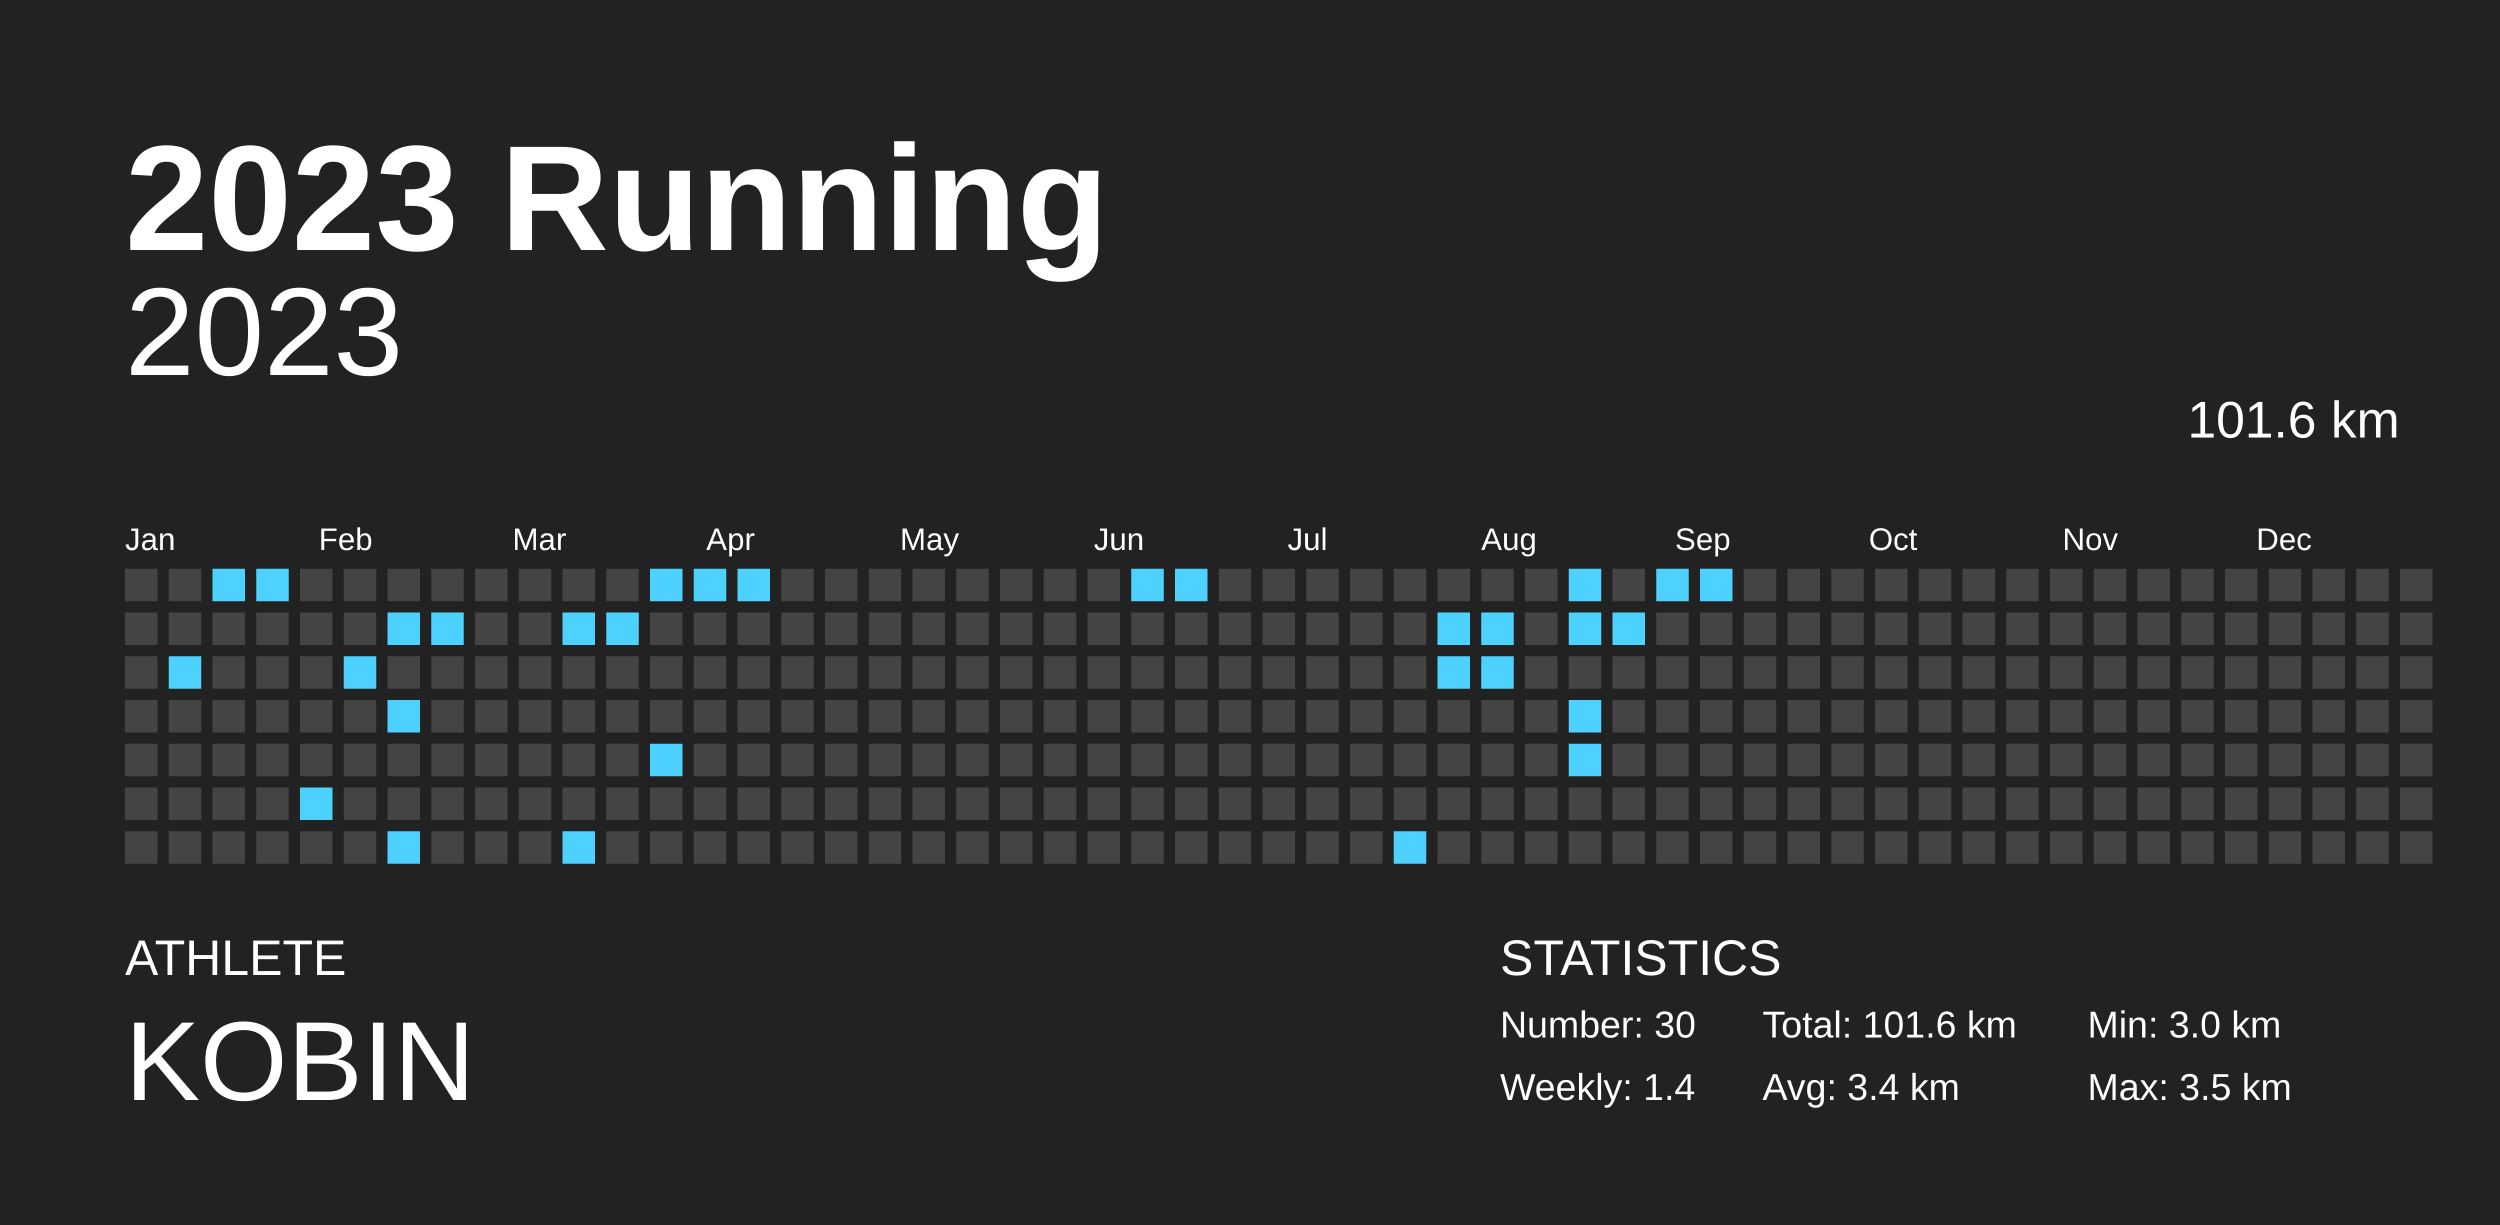
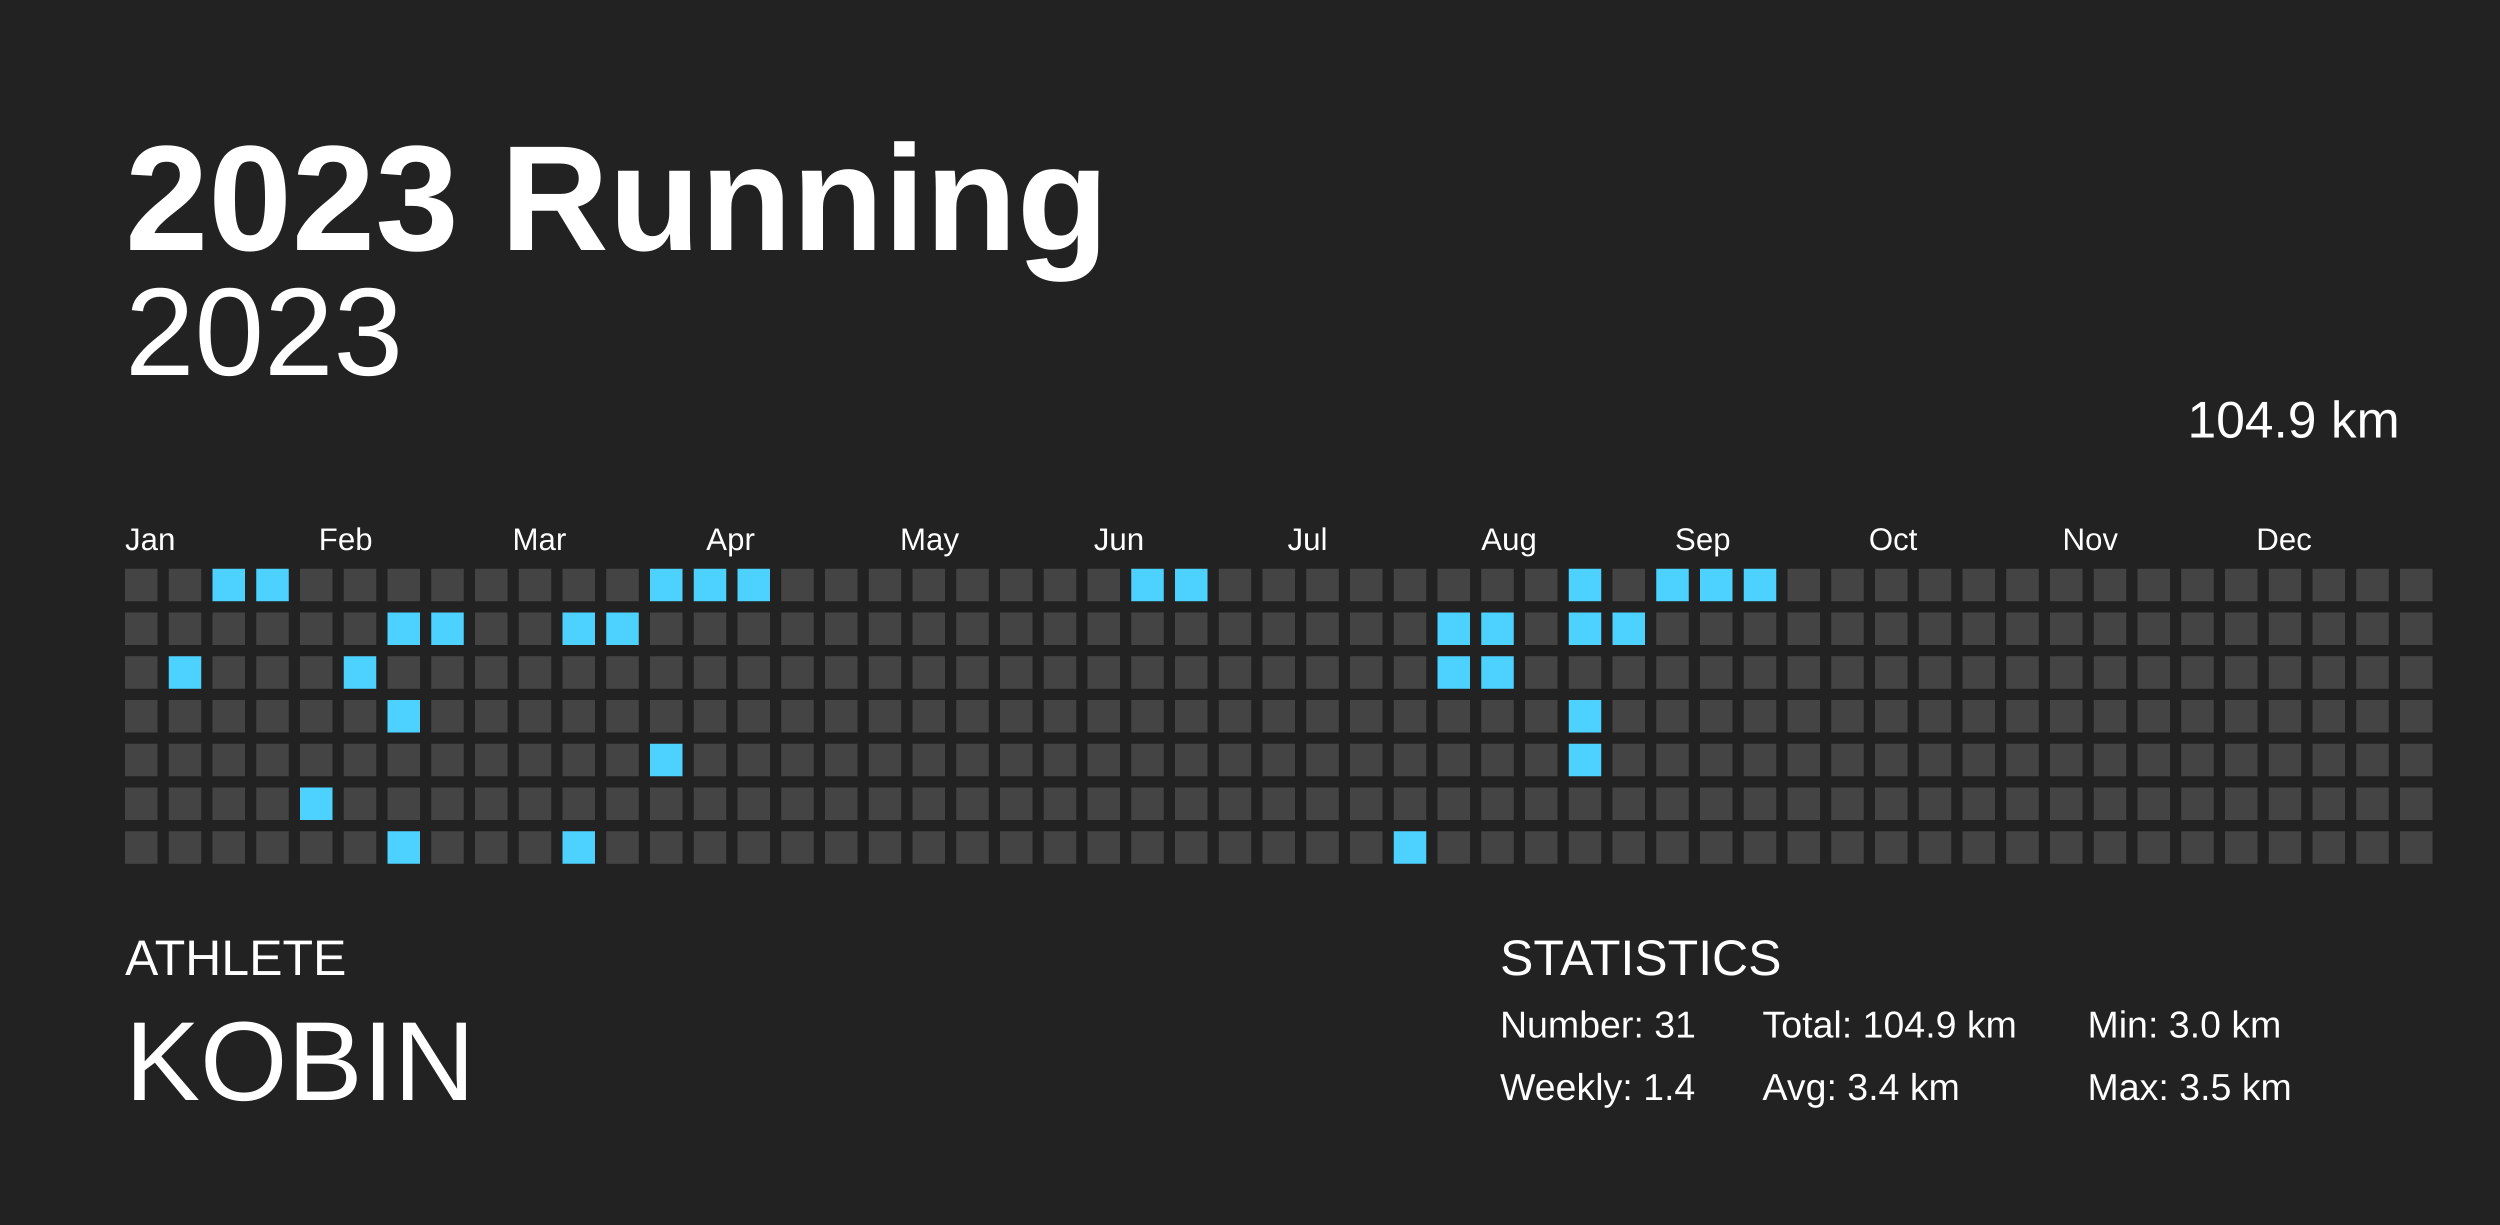
<svg xmlns="http://www.w3.org/2000/svg" baseProfile="full" height="98mm" version="1.1" viewBox="0,0,200,98" width="200mm">
  <defs />
  <rect fill="#222222" height="98" width="200" x="0" y="0" />
  <text fill="#FFFFFF" style="font-size:12px; font-family:Arial; font-weight:bold;" x="10" y="20">2023 Running</text>
  <text fill="#FFFFFF" style="font-size:4px; font-family:Arial" x="10" y="78">ATHLETE</text>
  <text fill="#FFFFFF" style="font-size:9px; font-family:Arial" x="10" y="88">KOBIN</text>
  <text fill="#FFFFFF" style="font-size:4px; font-family:Arial" x="120" y="78">STATISTICS</text>
-   <text fill="#FFFFFF" style="font-size:3px; font-family:Arial" x="120" y="83">Number: 30</text>
+   <text fill="#FFFFFF" style="font-size:3px; font-family:Arial" x="120" y="83">Number: 31</text>
  <text fill="#FFFFFF" style="font-size:3px; font-family:Arial" x="120" y="88">Weekly: 1.4</text>
-   <text fill="#FFFFFF" style="font-size:3px; font-family:Arial" x="141" y="83">Total: 101.6 km</text>
+   <text fill="#FFFFFF" style="font-size:3px; font-family:Arial" x="141" y="83">Total: 104.9 km</text>
  <text fill="#FFFFFF" style="font-size:3px; font-family:Arial" x="141" y="88">Avg: 3.4 km</text>
  <text fill="#FFFFFF" style="font-size:3px; font-family:Arial" x="167" y="83">Min: 3.0 km</text>
  <text fill="#FFFFFF" style="font-size:3px; font-family:Arial" x="167" y="88">Max: 3.5 km</text>
  <text alignment-baseline="hanging" fill="#FFFFFF" style="font-size:10.0px; font-family:Arial;" x="10" y="30">2023</text>
-   <text alignment-baseline="hanging" fill="#FFFFFF" style="font-size:4.125px; font-family:Arial;" x="175" y="35">101.6 km</text>
+   <text alignment-baseline="hanging" fill="#FFFFFF" style="font-size:4.125px; font-family:Arial;" x="175" y="35">104.9 km</text>
  <text fill="#FFFFFF" style="font-size:2.5px; font-family:Arial" x="10.0" y="44">Jan</text>
  <text fill="#FFFFFF" style="font-size:2.5px; font-family:Arial" x="25.5" y="44">Feb</text>
  <text fill="#FFFFFF" style="font-size:2.5px; font-family:Arial" x="41.0" y="44">Mar</text>
  <text fill="#FFFFFF" style="font-size:2.5px; font-family:Arial" x="56.5" y="44">Apr</text>
  <text fill="#FFFFFF" style="font-size:2.5px; font-family:Arial" x="72.0" y="44">May</text>
  <text fill="#FFFFFF" style="font-size:2.5px; font-family:Arial" x="87.5" y="44">Jun</text>
  <text fill="#FFFFFF" style="font-size:2.5px; font-family:Arial" x="103.0" y="44">Jul</text>
  <text fill="#FFFFFF" style="font-size:2.5px; font-family:Arial" x="118.5" y="44">Aug</text>
  <text fill="#FFFFFF" style="font-size:2.5px; font-family:Arial" x="134.0" y="44">Sep</text>
  <text fill="#FFFFFF" style="font-size:2.5px; font-family:Arial" x="149.5" y="44">Oct</text>
  <text fill="#FFFFFF" style="font-size:2.5px; font-family:Arial" x="165.0" y="44">Nov</text>
  <text fill="#FFFFFF" style="font-size:2.5px; font-family:Arial" x="180.5" y="44">Dec</text>
  <rect fill="#444444" height="2.6" width="2.6" x="10.0" y="45.5" />
  <rect fill="#444444" height="2.6" width="2.6" x="10.0" y="49.0" />
  <rect fill="#444444" height="2.6" width="2.6" x="10.0" y="52.5" />
  <rect fill="#444444" height="2.6" width="2.6" x="10.0" y="56.0" />
  <rect fill="#444444" height="2.6" width="2.6" x="10.0" y="59.5" />
  <rect fill="#444444" height="2.6" width="2.6" x="10.0" y="63.0" />
  <rect fill="#444444" height="2.6" width="2.6" x="10.0" y="66.5" />
  <rect fill="#444444" height="2.6" width="2.6" x="13.5" y="45.5" />
  <rect fill="#444444" height="2.6" width="2.6" x="13.5" y="49.0" />
  <rect fill="#4dd2ff" height="2.6" width="2.6" x="13.5" y="52.5" />
  <rect fill="#444444" height="2.6" width="2.6" x="13.5" y="56.0" />
  <rect fill="#444444" height="2.6" width="2.6" x="13.5" y="59.5" />
  <rect fill="#444444" height="2.6" width="2.6" x="13.5" y="63.0" />
  <rect fill="#444444" height="2.6" width="2.6" x="13.5" y="66.5" />
  <rect fill="#4dd2ff" height="2.6" width="2.6" x="17.0" y="45.5" />
  <rect fill="#444444" height="2.6" width="2.6" x="17.0" y="49.0" />
  <rect fill="#444444" height="2.6" width="2.6" x="17.0" y="52.5" />
  <rect fill="#444444" height="2.6" width="2.6" x="17.0" y="56.0" />
  <rect fill="#444444" height="2.6" width="2.6" x="17.0" y="59.5" />
  <rect fill="#444444" height="2.6" width="2.6" x="17.0" y="63.0" />
  <rect fill="#444444" height="2.6" width="2.6" x="17.0" y="66.5" />
  <rect fill="#4dd2ff" height="2.6" width="2.6" x="20.5" y="45.5" />
  <rect fill="#444444" height="2.6" width="2.6" x="20.5" y="49.0" />
  <rect fill="#444444" height="2.6" width="2.6" x="20.5" y="52.5" />
  <rect fill="#444444" height="2.6" width="2.6" x="20.5" y="56.0" />
  <rect fill="#444444" height="2.6" width="2.6" x="20.5" y="59.5" />
  <rect fill="#444444" height="2.6" width="2.6" x="20.5" y="63.0" />
  <rect fill="#444444" height="2.6" width="2.6" x="20.5" y="66.5" />
  <rect fill="#444444" height="2.6" width="2.6" x="24.0" y="45.5" />
  <rect fill="#444444" height="2.6" width="2.6" x="24.0" y="49.0" />
  <rect fill="#444444" height="2.6" width="2.6" x="24.0" y="52.5" />
  <rect fill="#444444" height="2.6" width="2.6" x="24.0" y="56.0" />
  <rect fill="#444444" height="2.6" width="2.6" x="24.0" y="59.5" />
  <rect fill="#4dd2ff" height="2.6" width="2.6" x="24.0" y="63.0" />
  <rect fill="#444444" height="2.6" width="2.6" x="24.0" y="66.5" />
  <rect fill="#444444" height="2.6" width="2.6" x="27.5" y="45.5" />
  <rect fill="#444444" height="2.6" width="2.6" x="27.5" y="49.0" />
  <rect fill="#4dd2ff" height="2.6" width="2.6" x="27.5" y="52.5" />
  <rect fill="#444444" height="2.6" width="2.6" x="27.5" y="56.0" />
  <rect fill="#444444" height="2.6" width="2.6" x="27.5" y="59.5" />
  <rect fill="#444444" height="2.6" width="2.6" x="27.5" y="63.0" />
  <rect fill="#444444" height="2.6" width="2.6" x="27.5" y="66.5" />
  <rect fill="#444444" height="2.6" width="2.6" x="31.0" y="45.5" />
  <rect fill="#4dd2ff" height="2.6" width="2.6" x="31.0" y="49.0" />
  <rect fill="#444444" height="2.6" width="2.6" x="31.0" y="52.5" />
  <rect fill="#4dd2ff" height="2.6" width="2.6" x="31.0" y="56.0" />
  <rect fill="#444444" height="2.6" width="2.6" x="31.0" y="59.5" />
  <rect fill="#444444" height="2.6" width="2.6" x="31.0" y="63.0" />
  <rect fill="#4dd2ff" height="2.6" width="2.6" x="31.0" y="66.5" />
  <rect fill="#444444" height="2.6" width="2.6" x="34.5" y="45.5" />
  <rect fill="#4dd2ff" height="2.6" width="2.6" x="34.5" y="49.0" />
  <rect fill="#444444" height="2.6" width="2.6" x="34.5" y="52.5" />
  <rect fill="#444444" height="2.6" width="2.6" x="34.5" y="56.0" />
  <rect fill="#444444" height="2.6" width="2.6" x="34.5" y="59.5" />
  <rect fill="#444444" height="2.6" width="2.6" x="34.5" y="63.0" />
  <rect fill="#444444" height="2.6" width="2.6" x="34.5" y="66.5" />
  <rect fill="#444444" height="2.6" width="2.6" x="38.0" y="45.5" />
  <rect fill="#444444" height="2.6" width="2.6" x="38.0" y="49.0" />
  <rect fill="#444444" height="2.6" width="2.6" x="38.0" y="52.5" />
  <rect fill="#444444" height="2.6" width="2.6" x="38.0" y="56.0" />
  <rect fill="#444444" height="2.6" width="2.6" x="38.0" y="59.5" />
  <rect fill="#444444" height="2.6" width="2.6" x="38.0" y="63.0" />
  <rect fill="#444444" height="2.6" width="2.6" x="38.0" y="66.5" />
  <rect fill="#444444" height="2.6" width="2.6" x="41.5" y="45.5" />
  <rect fill="#444444" height="2.6" width="2.6" x="41.5" y="49.0" />
  <rect fill="#444444" height="2.6" width="2.6" x="41.5" y="52.5" />
  <rect fill="#444444" height="2.6" width="2.6" x="41.5" y="56.0" />
  <rect fill="#444444" height="2.6" width="2.6" x="41.5" y="59.5" />
  <rect fill="#444444" height="2.6" width="2.6" x="41.5" y="63.0" />
  <rect fill="#444444" height="2.6" width="2.6" x="41.5" y="66.5" />
  <rect fill="#444444" height="2.6" width="2.6" x="45.0" y="45.5" />
  <rect fill="#4dd2ff" height="2.6" width="2.6" x="45.0" y="49.0" />
  <rect fill="#444444" height="2.6" width="2.6" x="45.0" y="52.5" />
  <rect fill="#444444" height="2.6" width="2.6" x="45.0" y="56.0" />
  <rect fill="#444444" height="2.6" width="2.6" x="45.0" y="59.5" />
  <rect fill="#444444" height="2.6" width="2.6" x="45.0" y="63.0" />
  <rect fill="#4dd2ff" height="2.6" width="2.6" x="45.0" y="66.5" />
  <rect fill="#444444" height="2.6" width="2.6" x="48.5" y="45.5" />
  <rect fill="#4dd2ff" height="2.6" width="2.6" x="48.5" y="49.0" />
  <rect fill="#444444" height="2.6" width="2.6" x="48.5" y="52.5" />
  <rect fill="#444444" height="2.6" width="2.6" x="48.5" y="56.0" />
  <rect fill="#444444" height="2.6" width="2.6" x="48.5" y="59.5" />
  <rect fill="#444444" height="2.6" width="2.6" x="48.5" y="63.0" />
  <rect fill="#444444" height="2.6" width="2.6" x="48.5" y="66.5" />
  <rect fill="#4dd2ff" height="2.6" width="2.6" x="52.0" y="45.5" />
  <rect fill="#444444" height="2.6" width="2.6" x="52.0" y="49.0" />
  <rect fill="#444444" height="2.6" width="2.6" x="52.0" y="52.5" />
  <rect fill="#444444" height="2.6" width="2.6" x="52.0" y="56.0" />
  <rect fill="#4dd2ff" height="2.6" width="2.6" x="52.0" y="59.5" />
  <rect fill="#444444" height="2.6" width="2.6" x="52.0" y="63.0" />
  <rect fill="#444444" height="2.6" width="2.6" x="52.0" y="66.5" />
  <rect fill="#4dd2ff" height="2.6" width="2.6" x="55.5" y="45.5" />
  <rect fill="#444444" height="2.6" width="2.6" x="55.5" y="49.0" />
  <rect fill="#444444" height="2.6" width="2.6" x="55.5" y="52.5" />
  <rect fill="#444444" height="2.6" width="2.6" x="55.5" y="56.0" />
  <rect fill="#444444" height="2.6" width="2.6" x="55.5" y="59.5" />
  <rect fill="#444444" height="2.6" width="2.6" x="55.5" y="63.0" />
  <rect fill="#444444" height="2.6" width="2.6" x="55.5" y="66.5" />
  <rect fill="#4dd2ff" height="2.6" width="2.6" x="59.0" y="45.5" />
  <rect fill="#444444" height="2.6" width="2.6" x="59.0" y="49.0" />
  <rect fill="#444444" height="2.6" width="2.6" x="59.0" y="52.5" />
  <rect fill="#444444" height="2.6" width="2.6" x="59.0" y="56.0" />
  <rect fill="#444444" height="2.6" width="2.6" x="59.0" y="59.5" />
  <rect fill="#444444" height="2.6" width="2.6" x="59.0" y="63.0" />
  <rect fill="#444444" height="2.6" width="2.6" x="59.0" y="66.5" />
  <rect fill="#444444" height="2.6" width="2.6" x="62.5" y="45.5" />
  <rect fill="#444444" height="2.6" width="2.6" x="62.5" y="49.0" />
  <rect fill="#444444" height="2.6" width="2.6" x="62.5" y="52.5" />
  <rect fill="#444444" height="2.6" width="2.6" x="62.5" y="56.0" />
  <rect fill="#444444" height="2.6" width="2.6" x="62.5" y="59.5" />
  <rect fill="#444444" height="2.6" width="2.6" x="62.5" y="63.0" />
  <rect fill="#444444" height="2.6" width="2.6" x="62.5" y="66.5" />
  <rect fill="#444444" height="2.6" width="2.6" x="66.0" y="45.5" />
  <rect fill="#444444" height="2.6" width="2.6" x="66.0" y="49.0" />
  <rect fill="#444444" height="2.6" width="2.6" x="66.0" y="52.5" />
  <rect fill="#444444" height="2.6" width="2.6" x="66.0" y="56.0" />
  <rect fill="#444444" height="2.6" width="2.6" x="66.0" y="59.5" />
  <rect fill="#444444" height="2.6" width="2.6" x="66.0" y="63.0" />
  <rect fill="#444444" height="2.6" width="2.6" x="66.0" y="66.5" />
  <rect fill="#444444" height="2.6" width="2.6" x="69.5" y="45.5" />
  <rect fill="#444444" height="2.6" width="2.6" x="69.5" y="49.0" />
  <rect fill="#444444" height="2.6" width="2.6" x="69.5" y="52.5" />
  <rect fill="#444444" height="2.6" width="2.6" x="69.5" y="56.0" />
  <rect fill="#444444" height="2.6" width="2.6" x="69.5" y="59.5" />
  <rect fill="#444444" height="2.6" width="2.6" x="69.5" y="63.0" />
  <rect fill="#444444" height="2.6" width="2.6" x="69.5" y="66.5" />
  <rect fill="#444444" height="2.6" width="2.6" x="73.0" y="45.5" />
  <rect fill="#444444" height="2.6" width="2.6" x="73.0" y="49.0" />
  <rect fill="#444444" height="2.6" width="2.6" x="73.0" y="52.5" />
  <rect fill="#444444" height="2.6" width="2.6" x="73.0" y="56.0" />
  <rect fill="#444444" height="2.6" width="2.6" x="73.0" y="59.5" />
  <rect fill="#444444" height="2.6" width="2.6" x="73.0" y="63.0" />
  <rect fill="#444444" height="2.6" width="2.6" x="73.0" y="66.5" />
  <rect fill="#444444" height="2.6" width="2.6" x="76.5" y="45.5" />
  <rect fill="#444444" height="2.6" width="2.6" x="76.5" y="49.0" />
  <rect fill="#444444" height="2.6" width="2.6" x="76.5" y="52.5" />
  <rect fill="#444444" height="2.6" width="2.6" x="76.5" y="56.0" />
  <rect fill="#444444" height="2.6" width="2.6" x="76.5" y="59.5" />
  <rect fill="#444444" height="2.6" width="2.6" x="76.5" y="63.0" />
  <rect fill="#444444" height="2.6" width="2.6" x="76.5" y="66.5" />
  <rect fill="#444444" height="2.6" width="2.6" x="80.0" y="45.5" />
  <rect fill="#444444" height="2.6" width="2.6" x="80.0" y="49.0" />
  <rect fill="#444444" height="2.6" width="2.6" x="80.0" y="52.5" />
  <rect fill="#444444" height="2.6" width="2.6" x="80.0" y="56.0" />
  <rect fill="#444444" height="2.6" width="2.6" x="80.0" y="59.5" />
  <rect fill="#444444" height="2.6" width="2.6" x="80.0" y="63.0" />
  <rect fill="#444444" height="2.6" width="2.6" x="80.0" y="66.5" />
  <rect fill="#444444" height="2.6" width="2.6" x="83.5" y="45.5" />
  <rect fill="#444444" height="2.6" width="2.6" x="83.5" y="49.0" />
  <rect fill="#444444" height="2.6" width="2.6" x="83.5" y="52.5" />
  <rect fill="#444444" height="2.6" width="2.6" x="83.5" y="56.0" />
  <rect fill="#444444" height="2.6" width="2.6" x="83.5" y="59.5" />
  <rect fill="#444444" height="2.6" width="2.6" x="83.5" y="63.0" />
  <rect fill="#444444" height="2.6" width="2.6" x="83.5" y="66.5" />
  <rect fill="#444444" height="2.6" width="2.6" x="87.0" y="45.5" />
  <rect fill="#444444" height="2.6" width="2.6" x="87.0" y="49.0" />
  <rect fill="#444444" height="2.6" width="2.6" x="87.0" y="52.5" />
  <rect fill="#444444" height="2.6" width="2.6" x="87.0" y="56.0" />
  <rect fill="#444444" height="2.6" width="2.6" x="87.0" y="59.5" />
  <rect fill="#444444" height="2.6" width="2.6" x="87.0" y="63.0" />
  <rect fill="#444444" height="2.6" width="2.6" x="87.0" y="66.5" />
  <rect fill="#4dd2ff" height="2.6" width="2.6" x="90.5" y="45.5" />
  <rect fill="#444444" height="2.6" width="2.6" x="90.5" y="49.0" />
  <rect fill="#444444" height="2.6" width="2.6" x="90.5" y="52.5" />
  <rect fill="#444444" height="2.6" width="2.6" x="90.5" y="56.0" />
  <rect fill="#444444" height="2.6" width="2.6" x="90.5" y="59.5" />
  <rect fill="#444444" height="2.6" width="2.6" x="90.5" y="63.0" />
  <rect fill="#444444" height="2.6" width="2.6" x="90.5" y="66.5" />
  <rect fill="#4dd2ff" height="2.6" width="2.6" x="94.0" y="45.5" />
  <rect fill="#444444" height="2.6" width="2.6" x="94.0" y="49.0" />
  <rect fill="#444444" height="2.6" width="2.6" x="94.0" y="52.5" />
  <rect fill="#444444" height="2.6" width="2.6" x="94.0" y="56.0" />
  <rect fill="#444444" height="2.6" width="2.6" x="94.0" y="59.5" />
  <rect fill="#444444" height="2.6" width="2.6" x="94.0" y="63.0" />
  <rect fill="#444444" height="2.6" width="2.6" x="94.0" y="66.5" />
  <rect fill="#444444" height="2.6" width="2.6" x="97.5" y="45.5" />
  <rect fill="#444444" height="2.6" width="2.6" x="97.5" y="49.0" />
  <rect fill="#444444" height="2.6" width="2.6" x="97.5" y="52.5" />
  <rect fill="#444444" height="2.6" width="2.6" x="97.5" y="56.0" />
  <rect fill="#444444" height="2.6" width="2.6" x="97.5" y="59.5" />
  <rect fill="#444444" height="2.6" width="2.6" x="97.5" y="63.0" />
  <rect fill="#444444" height="2.6" width="2.6" x="97.5" y="66.5" />
  <rect fill="#444444" height="2.6" width="2.6" x="101.0" y="45.5" />
  <rect fill="#444444" height="2.6" width="2.6" x="101.0" y="49.0" />
  <rect fill="#444444" height="2.6" width="2.6" x="101.0" y="52.5" />
  <rect fill="#444444" height="2.6" width="2.6" x="101.0" y="56.0" />
  <rect fill="#444444" height="2.6" width="2.6" x="101.0" y="59.5" />
  <rect fill="#444444" height="2.6" width="2.6" x="101.0" y="63.0" />
  <rect fill="#444444" height="2.6" width="2.6" x="101.0" y="66.5" />
  <rect fill="#444444" height="2.6" width="2.6" x="104.5" y="45.5" />
  <rect fill="#444444" height="2.6" width="2.6" x="104.5" y="49.0" />
  <rect fill="#444444" height="2.6" width="2.6" x="104.5" y="52.5" />
  <rect fill="#444444" height="2.6" width="2.6" x="104.5" y="56.0" />
  <rect fill="#444444" height="2.6" width="2.6" x="104.5" y="59.5" />
  <rect fill="#444444" height="2.6" width="2.6" x="104.5" y="63.0" />
  <rect fill="#444444" height="2.6" width="2.6" x="104.5" y="66.5" />
  <rect fill="#444444" height="2.6" width="2.6" x="108.0" y="45.5" />
  <rect fill="#444444" height="2.6" width="2.6" x="108.0" y="49.0" />
  <rect fill="#444444" height="2.6" width="2.6" x="108.0" y="52.5" />
  <rect fill="#444444" height="2.6" width="2.6" x="108.0" y="56.0" />
  <rect fill="#444444" height="2.6" width="2.6" x="108.0" y="59.5" />
  <rect fill="#444444" height="2.6" width="2.6" x="108.0" y="63.0" />
  <rect fill="#444444" height="2.6" width="2.6" x="108.0" y="66.5" />
  <rect fill="#444444" height="2.6" width="2.6" x="111.5" y="45.5" />
  <rect fill="#444444" height="2.6" width="2.6" x="111.5" y="49.0" />
  <rect fill="#444444" height="2.6" width="2.6" x="111.5" y="52.5" />
  <rect fill="#444444" height="2.6" width="2.6" x="111.5" y="56.0" />
  <rect fill="#444444" height="2.6" width="2.6" x="111.5" y="59.5" />
  <rect fill="#444444" height="2.6" width="2.6" x="111.5" y="63.0" />
  <rect fill="#4dd2ff" height="2.6" width="2.6" x="111.5" y="66.5" />
  <rect fill="#444444" height="2.6" width="2.6" x="115.0" y="45.5" />
  <rect fill="#4dd2ff" height="2.6" width="2.6" x="115.0" y="49.0" />
  <rect fill="#4dd2ff" height="2.6" width="2.6" x="115.0" y="52.5" />
  <rect fill="#444444" height="2.6" width="2.6" x="115.0" y="56.0" />
  <rect fill="#444444" height="2.6" width="2.6" x="115.0" y="59.5" />
  <rect fill="#444444" height="2.6" width="2.6" x="115.0" y="63.0" />
  <rect fill="#444444" height="2.6" width="2.6" x="115.0" y="66.5" />
  <rect fill="#444444" height="2.6" width="2.6" x="118.5" y="45.5" />
  <rect fill="#4dd2ff" height="2.6" width="2.6" x="118.5" y="49.0" />
  <rect fill="#4dd2ff" height="2.6" width="2.6" x="118.5" y="52.5" />
  <rect fill="#444444" height="2.6" width="2.6" x="118.5" y="56.0" />
  <rect fill="#444444" height="2.6" width="2.6" x="118.5" y="59.5" />
  <rect fill="#444444" height="2.6" width="2.6" x="118.5" y="63.0" />
  <rect fill="#444444" height="2.6" width="2.6" x="118.5" y="66.5" />
  <rect fill="#444444" height="2.6" width="2.6" x="122.0" y="45.5" />
  <rect fill="#444444" height="2.6" width="2.6" x="122.0" y="49.0" />
  <rect fill="#444444" height="2.6" width="2.6" x="122.0" y="52.5" />
  <rect fill="#444444" height="2.6" width="2.6" x="122.0" y="56.0" />
  <rect fill="#444444" height="2.6" width="2.6" x="122.0" y="59.5" />
  <rect fill="#444444" height="2.6" width="2.6" x="122.0" y="63.0" />
  <rect fill="#444444" height="2.6" width="2.6" x="122.0" y="66.5" />
  <rect fill="#4dd2ff" height="2.6" width="2.6" x="125.5" y="45.5" />
  <rect fill="#4dd2ff" height="2.6" width="2.6" x="125.5" y="49.0" />
  <rect fill="#444444" height="2.6" width="2.6" x="125.5" y="52.5" />
  <rect fill="#4dd2ff" height="2.6" width="2.6" x="125.5" y="56.0" />
  <rect fill="#4dd2ff" height="2.6" width="2.6" x="125.5" y="59.5" />
  <rect fill="#444444" height="2.6" width="2.6" x="125.5" y="63.0" />
  <rect fill="#444444" height="2.6" width="2.6" x="125.5" y="66.5" />
  <rect fill="#444444" height="2.6" width="2.6" x="129.0" y="45.5" />
  <rect fill="#4dd2ff" height="2.6" width="2.6" x="129.0" y="49.0" />
  <rect fill="#444444" height="2.6" width="2.6" x="129.0" y="52.5" />
  <rect fill="#444444" height="2.6" width="2.6" x="129.0" y="56.0" />
  <rect fill="#444444" height="2.6" width="2.6" x="129.0" y="59.5" />
  <rect fill="#444444" height="2.6" width="2.6" x="129.0" y="63.0" />
  <rect fill="#444444" height="2.6" width="2.6" x="129.0" y="66.5" />
  <rect fill="#4dd2ff" height="2.6" width="2.6" x="132.5" y="45.5" />
  <rect fill="#444444" height="2.6" width="2.6" x="132.5" y="49.0" />
  <rect fill="#444444" height="2.6" width="2.6" x="132.5" y="52.5" />
  <rect fill="#444444" height="2.6" width="2.6" x="132.5" y="56.0" />
  <rect fill="#444444" height="2.6" width="2.6" x="132.5" y="59.5" />
  <rect fill="#444444" height="2.6" width="2.6" x="132.5" y="63.0" />
  <rect fill="#444444" height="2.6" width="2.6" x="132.5" y="66.5" />
  <rect fill="#4dd2ff" height="2.6" width="2.6" x="136.0" y="45.5" />
  <rect fill="#444444" height="2.6" width="2.6" x="136.0" y="49.0" />
  <rect fill="#444444" height="2.6" width="2.6" x="136.0" y="52.5" />
  <rect fill="#444444" height="2.6" width="2.6" x="136.0" y="56.0" />
  <rect fill="#444444" height="2.6" width="2.6" x="136.0" y="59.5" />
  <rect fill="#444444" height="2.6" width="2.6" x="136.0" y="63.0" />
  <rect fill="#444444" height="2.6" width="2.6" x="136.0" y="66.5" />
-   <rect fill="#444444" height="2.6" width="2.6" x="139.5" y="45.5" />
+   <rect fill="#4dd2ff" height="2.6" width="2.6" x="139.5" y="45.5" />
  <rect fill="#444444" height="2.6" width="2.6" x="139.5" y="49.0" />
  <rect fill="#444444" height="2.6" width="2.6" x="139.5" y="52.5" />
  <rect fill="#444444" height="2.6" width="2.6" x="139.5" y="56.0" />
  <rect fill="#444444" height="2.6" width="2.6" x="139.5" y="59.5" />
  <rect fill="#444444" height="2.6" width="2.6" x="139.5" y="63.0" />
  <rect fill="#444444" height="2.6" width="2.6" x="139.5" y="66.5" />
  <rect fill="#444444" height="2.6" width="2.6" x="143.0" y="45.5" />
  <rect fill="#444444" height="2.6" width="2.6" x="143.0" y="49.0" />
  <rect fill="#444444" height="2.6" width="2.6" x="143.0" y="52.5" />
  <rect fill="#444444" height="2.6" width="2.6" x="143.0" y="56.0" />
  <rect fill="#444444" height="2.6" width="2.6" x="143.0" y="59.5" />
  <rect fill="#444444" height="2.6" width="2.6" x="143.0" y="63.0" />
  <rect fill="#444444" height="2.6" width="2.6" x="143.0" y="66.5" />
  <rect fill="#444444" height="2.6" width="2.6" x="146.5" y="45.5" />
  <rect fill="#444444" height="2.6" width="2.6" x="146.5" y="49.0" />
  <rect fill="#444444" height="2.6" width="2.6" x="146.5" y="52.5" />
  <rect fill="#444444" height="2.6" width="2.6" x="146.5" y="56.0" />
  <rect fill="#444444" height="2.6" width="2.6" x="146.5" y="59.5" />
  <rect fill="#444444" height="2.6" width="2.6" x="146.5" y="63.0" />
  <rect fill="#444444" height="2.6" width="2.6" x="146.5" y="66.5" />
  <rect fill="#444444" height="2.6" width="2.6" x="150.0" y="45.5" />
  <rect fill="#444444" height="2.6" width="2.6" x="150.0" y="49.0" />
  <rect fill="#444444" height="2.6" width="2.6" x="150.0" y="52.5" />
  <rect fill="#444444" height="2.6" width="2.6" x="150.0" y="56.0" />
  <rect fill="#444444" height="2.6" width="2.6" x="150.0" y="59.5" />
  <rect fill="#444444" height="2.6" width="2.6" x="150.0" y="63.0" />
  <rect fill="#444444" height="2.6" width="2.6" x="150.0" y="66.5" />
  <rect fill="#444444" height="2.6" width="2.6" x="153.5" y="45.5" />
  <rect fill="#444444" height="2.6" width="2.6" x="153.5" y="49.0" />
  <rect fill="#444444" height="2.6" width="2.6" x="153.5" y="52.5" />
  <rect fill="#444444" height="2.6" width="2.6" x="153.5" y="56.0" />
  <rect fill="#444444" height="2.6" width="2.6" x="153.5" y="59.5" />
  <rect fill="#444444" height="2.6" width="2.6" x="153.5" y="63.0" />
  <rect fill="#444444" height="2.6" width="2.6" x="153.5" y="66.5" />
  <rect fill="#444444" height="2.6" width="2.6" x="157.0" y="45.5" />
  <rect fill="#444444" height="2.6" width="2.6" x="157.0" y="49.0" />
  <rect fill="#444444" height="2.6" width="2.6" x="157.0" y="52.5" />
  <rect fill="#444444" height="2.6" width="2.6" x="157.0" y="56.0" />
  <rect fill="#444444" height="2.6" width="2.6" x="157.0" y="59.5" />
  <rect fill="#444444" height="2.6" width="2.6" x="157.0" y="63.0" />
  <rect fill="#444444" height="2.6" width="2.6" x="157.0" y="66.5" />
  <rect fill="#444444" height="2.6" width="2.6" x="160.5" y="45.5" />
  <rect fill="#444444" height="2.6" width="2.6" x="160.5" y="49.0" />
  <rect fill="#444444" height="2.6" width="2.6" x="160.5" y="52.5" />
  <rect fill="#444444" height="2.6" width="2.6" x="160.5" y="56.0" />
  <rect fill="#444444" height="2.6" width="2.6" x="160.5" y="59.5" />
  <rect fill="#444444" height="2.6" width="2.6" x="160.5" y="63.0" />
  <rect fill="#444444" height="2.6" width="2.6" x="160.5" y="66.5" />
  <rect fill="#444444" height="2.6" width="2.6" x="164.0" y="45.5" />
  <rect fill="#444444" height="2.6" width="2.6" x="164.0" y="49.0" />
  <rect fill="#444444" height="2.6" width="2.6" x="164.0" y="52.5" />
  <rect fill="#444444" height="2.6" width="2.6" x="164.0" y="56.0" />
  <rect fill="#444444" height="2.6" width="2.6" x="164.0" y="59.5" />
  <rect fill="#444444" height="2.6" width="2.6" x="164.0" y="63.0" />
  <rect fill="#444444" height="2.6" width="2.6" x="164.0" y="66.5" />
  <rect fill="#444444" height="2.6" width="2.6" x="167.5" y="45.5" />
  <rect fill="#444444" height="2.6" width="2.6" x="167.5" y="49.0" />
  <rect fill="#444444" height="2.6" width="2.6" x="167.5" y="52.5" />
  <rect fill="#444444" height="2.6" width="2.6" x="167.5" y="56.0" />
  <rect fill="#444444" height="2.6" width="2.6" x="167.5" y="59.5" />
  <rect fill="#444444" height="2.6" width="2.6" x="167.5" y="63.0" />
  <rect fill="#444444" height="2.6" width="2.6" x="167.5" y="66.5" />
  <rect fill="#444444" height="2.6" width="2.6" x="171.0" y="45.5" />
  <rect fill="#444444" height="2.6" width="2.6" x="171.0" y="49.0" />
  <rect fill="#444444" height="2.6" width="2.6" x="171.0" y="52.5" />
  <rect fill="#444444" height="2.6" width="2.6" x="171.0" y="56.0" />
  <rect fill="#444444" height="2.6" width="2.6" x="171.0" y="59.5" />
  <rect fill="#444444" height="2.6" width="2.6" x="171.0" y="63.0" />
  <rect fill="#444444" height="2.6" width="2.6" x="171.0" y="66.5" />
  <rect fill="#444444" height="2.6" width="2.6" x="174.5" y="45.5" />
  <rect fill="#444444" height="2.6" width="2.6" x="174.5" y="49.0" />
  <rect fill="#444444" height="2.6" width="2.6" x="174.5" y="52.5" />
  <rect fill="#444444" height="2.6" width="2.6" x="174.5" y="56.0" />
  <rect fill="#444444" height="2.6" width="2.6" x="174.5" y="59.5" />
  <rect fill="#444444" height="2.6" width="2.6" x="174.5" y="63.0" />
  <rect fill="#444444" height="2.6" width="2.6" x="174.5" y="66.5" />
  <rect fill="#444444" height="2.6" width="2.6" x="178.0" y="45.5" />
  <rect fill="#444444" height="2.6" width="2.6" x="178.0" y="49.0" />
  <rect fill="#444444" height="2.6" width="2.6" x="178.0" y="52.5" />
  <rect fill="#444444" height="2.6" width="2.6" x="178.0" y="56.0" />
  <rect fill="#444444" height="2.6" width="2.6" x="178.0" y="59.5" />
  <rect fill="#444444" height="2.6" width="2.6" x="178.0" y="63.0" />
  <rect fill="#444444" height="2.6" width="2.6" x="178.0" y="66.5" />
  <rect fill="#444444" height="2.6" width="2.6" x="181.5" y="45.5" />
  <rect fill="#444444" height="2.6" width="2.6" x="181.5" y="49.0" />
  <rect fill="#444444" height="2.6" width="2.6" x="181.5" y="52.5" />
  <rect fill="#444444" height="2.6" width="2.6" x="181.5" y="56.0" />
  <rect fill="#444444" height="2.6" width="2.6" x="181.5" y="59.5" />
  <rect fill="#444444" height="2.6" width="2.6" x="181.5" y="63.0" />
  <rect fill="#444444" height="2.6" width="2.6" x="181.5" y="66.5" />
  <rect fill="#444444" height="2.6" width="2.6" x="185.0" y="45.5" />
  <rect fill="#444444" height="2.6" width="2.6" x="185.0" y="49.0" />
  <rect fill="#444444" height="2.6" width="2.6" x="185.0" y="52.5" />
  <rect fill="#444444" height="2.6" width="2.6" x="185.0" y="56.0" />
  <rect fill="#444444" height="2.6" width="2.6" x="185.0" y="59.5" />
  <rect fill="#444444" height="2.6" width="2.6" x="185.0" y="63.0" />
  <rect fill="#444444" height="2.6" width="2.6" x="185.0" y="66.5" />
  <rect fill="#444444" height="2.6" width="2.6" x="188.5" y="45.5" />
  <rect fill="#444444" height="2.6" width="2.6" x="188.5" y="49.0" />
  <rect fill="#444444" height="2.6" width="2.6" x="188.5" y="52.5" />
  <rect fill="#444444" height="2.6" width="2.6" x="188.5" y="56.0" />
  <rect fill="#444444" height="2.6" width="2.6" x="188.5" y="59.5" />
  <rect fill="#444444" height="2.6" width="2.6" x="188.5" y="63.0" />
  <rect fill="#444444" height="2.6" width="2.6" x="188.5" y="66.5" />
  <rect fill="#444444" height="2.6" width="2.6" x="192.0" y="45.5" />
  <rect fill="#444444" height="2.6" width="2.6" x="192.0" y="49.0" />
  <rect fill="#444444" height="2.6" width="2.6" x="192.0" y="52.5" />
  <rect fill="#444444" height="2.6" width="2.6" x="192.0" y="56.0" />
  <rect fill="#444444" height="2.6" width="2.6" x="192.0" y="59.5" />
  <rect fill="#444444" height="2.6" width="2.6" x="192.0" y="63.0" />
  <rect fill="#444444" height="2.6" width="2.6" x="192.0" y="66.5" />
</svg>
